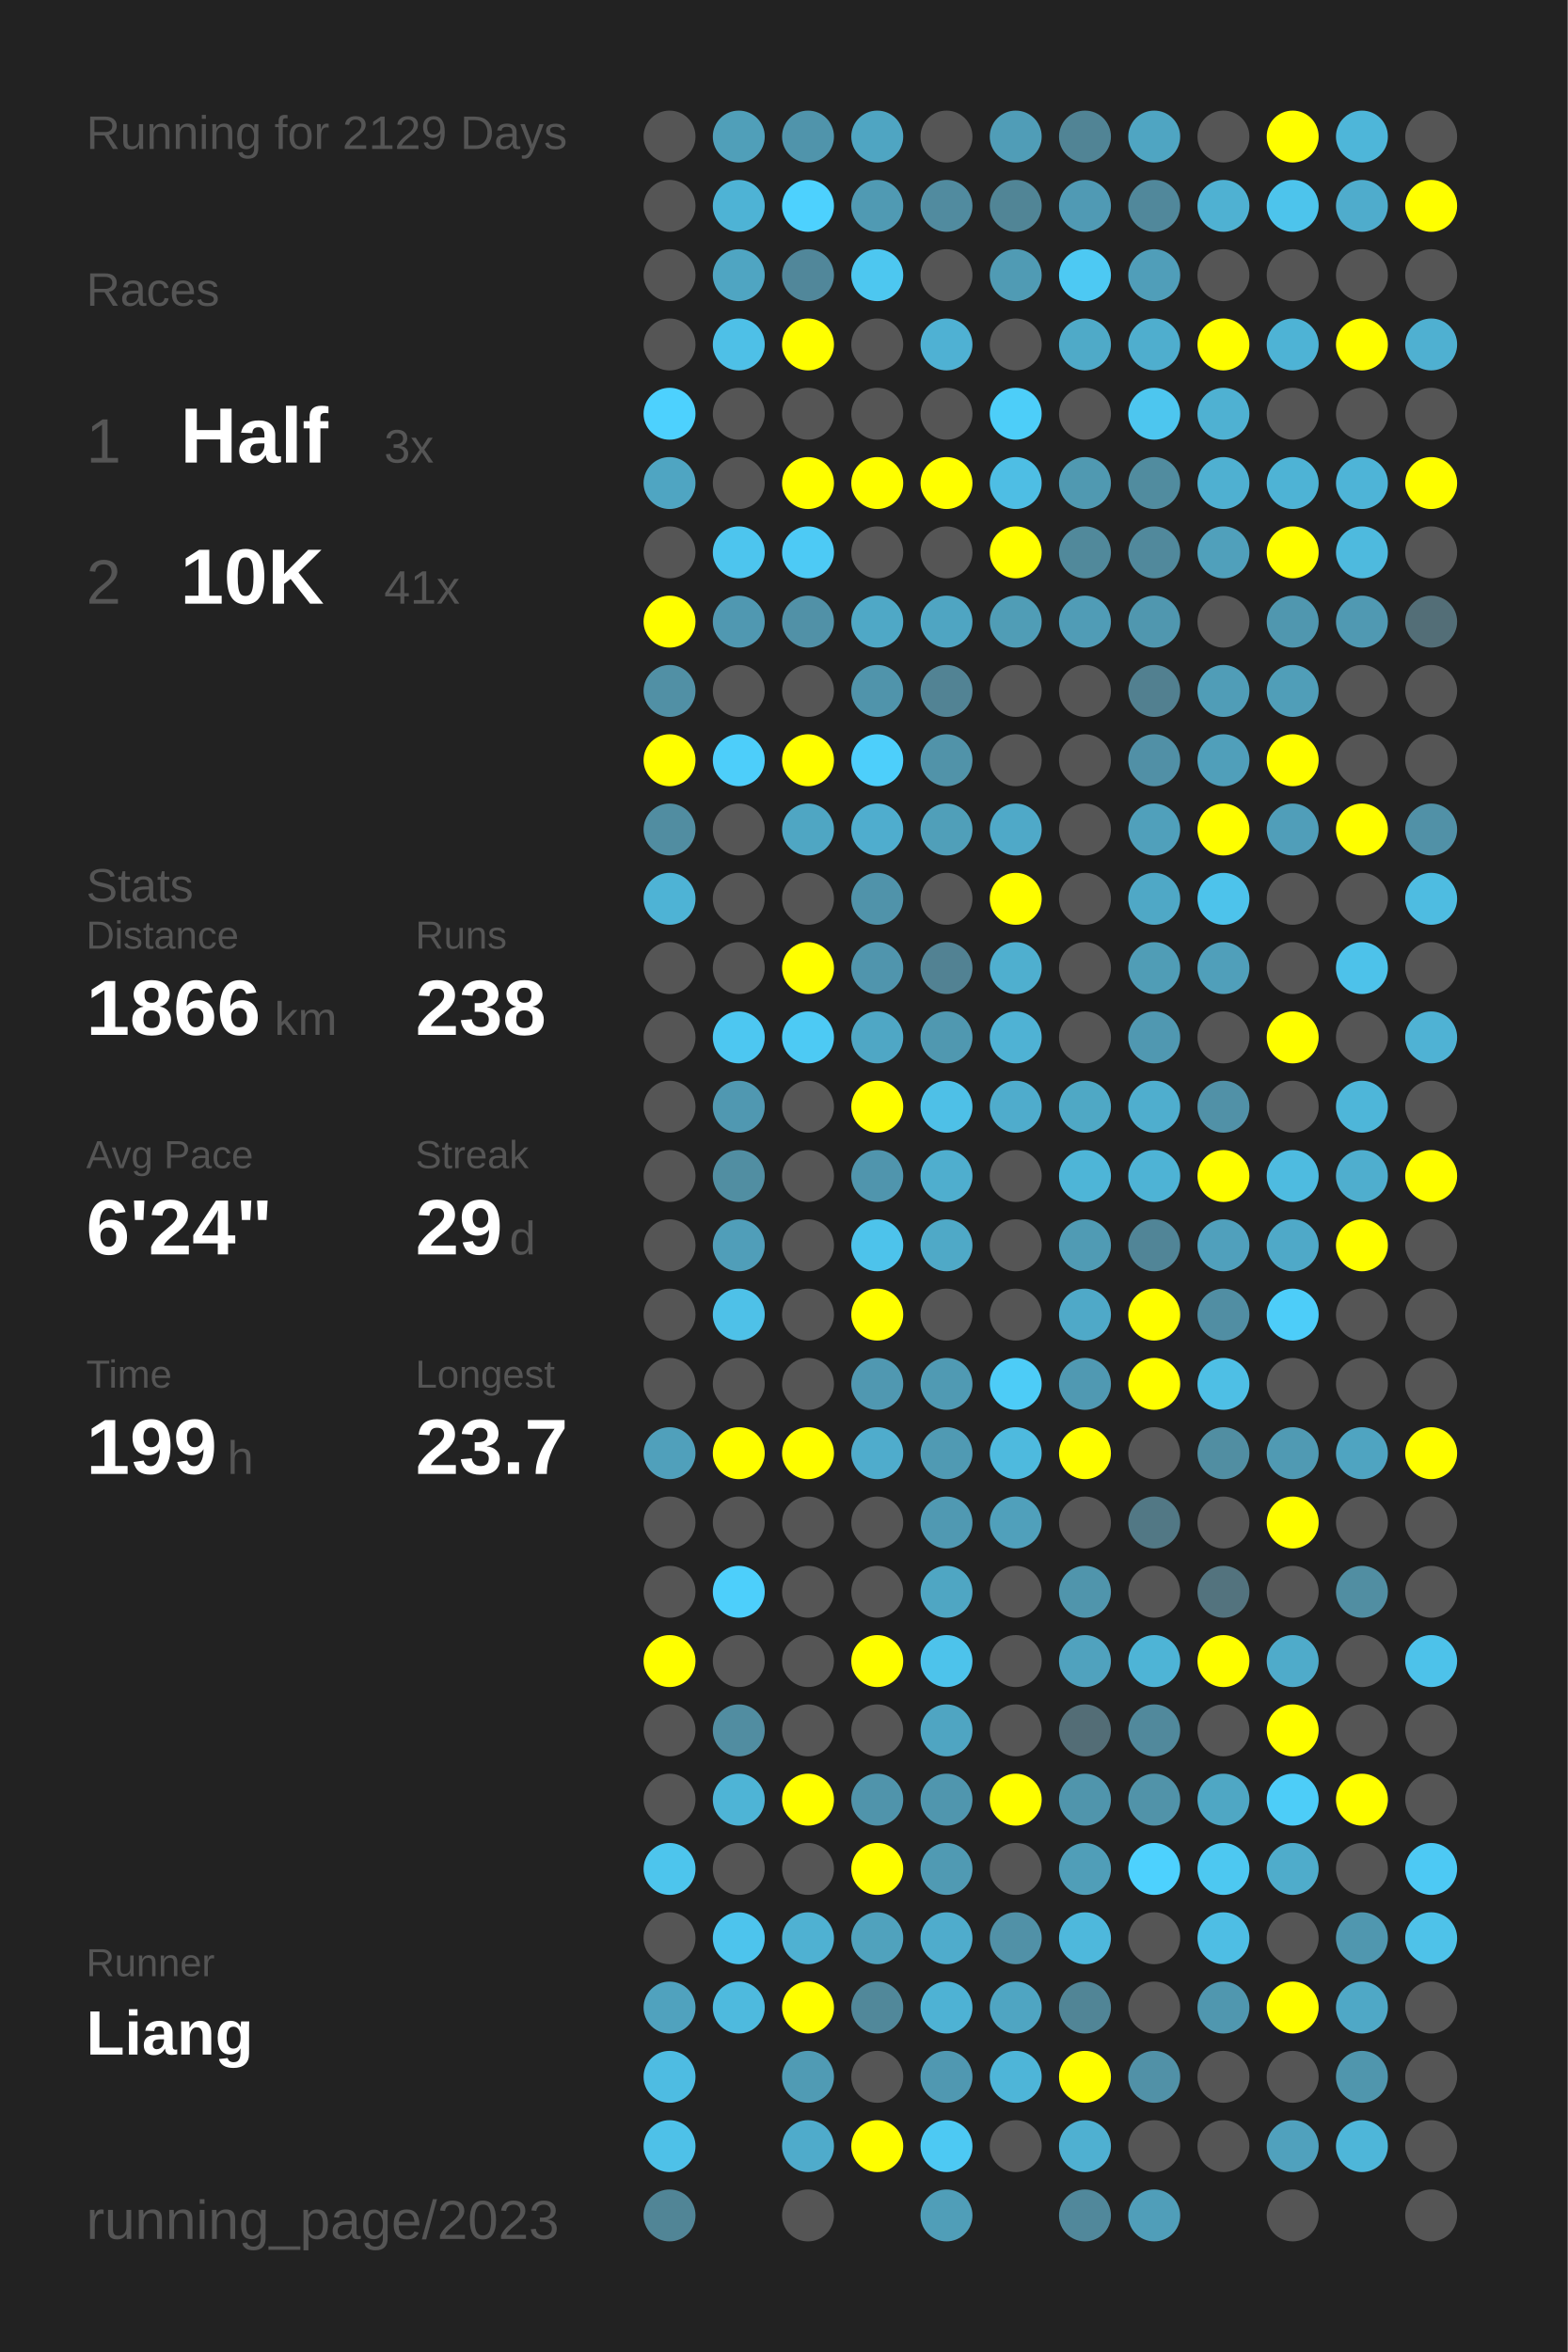
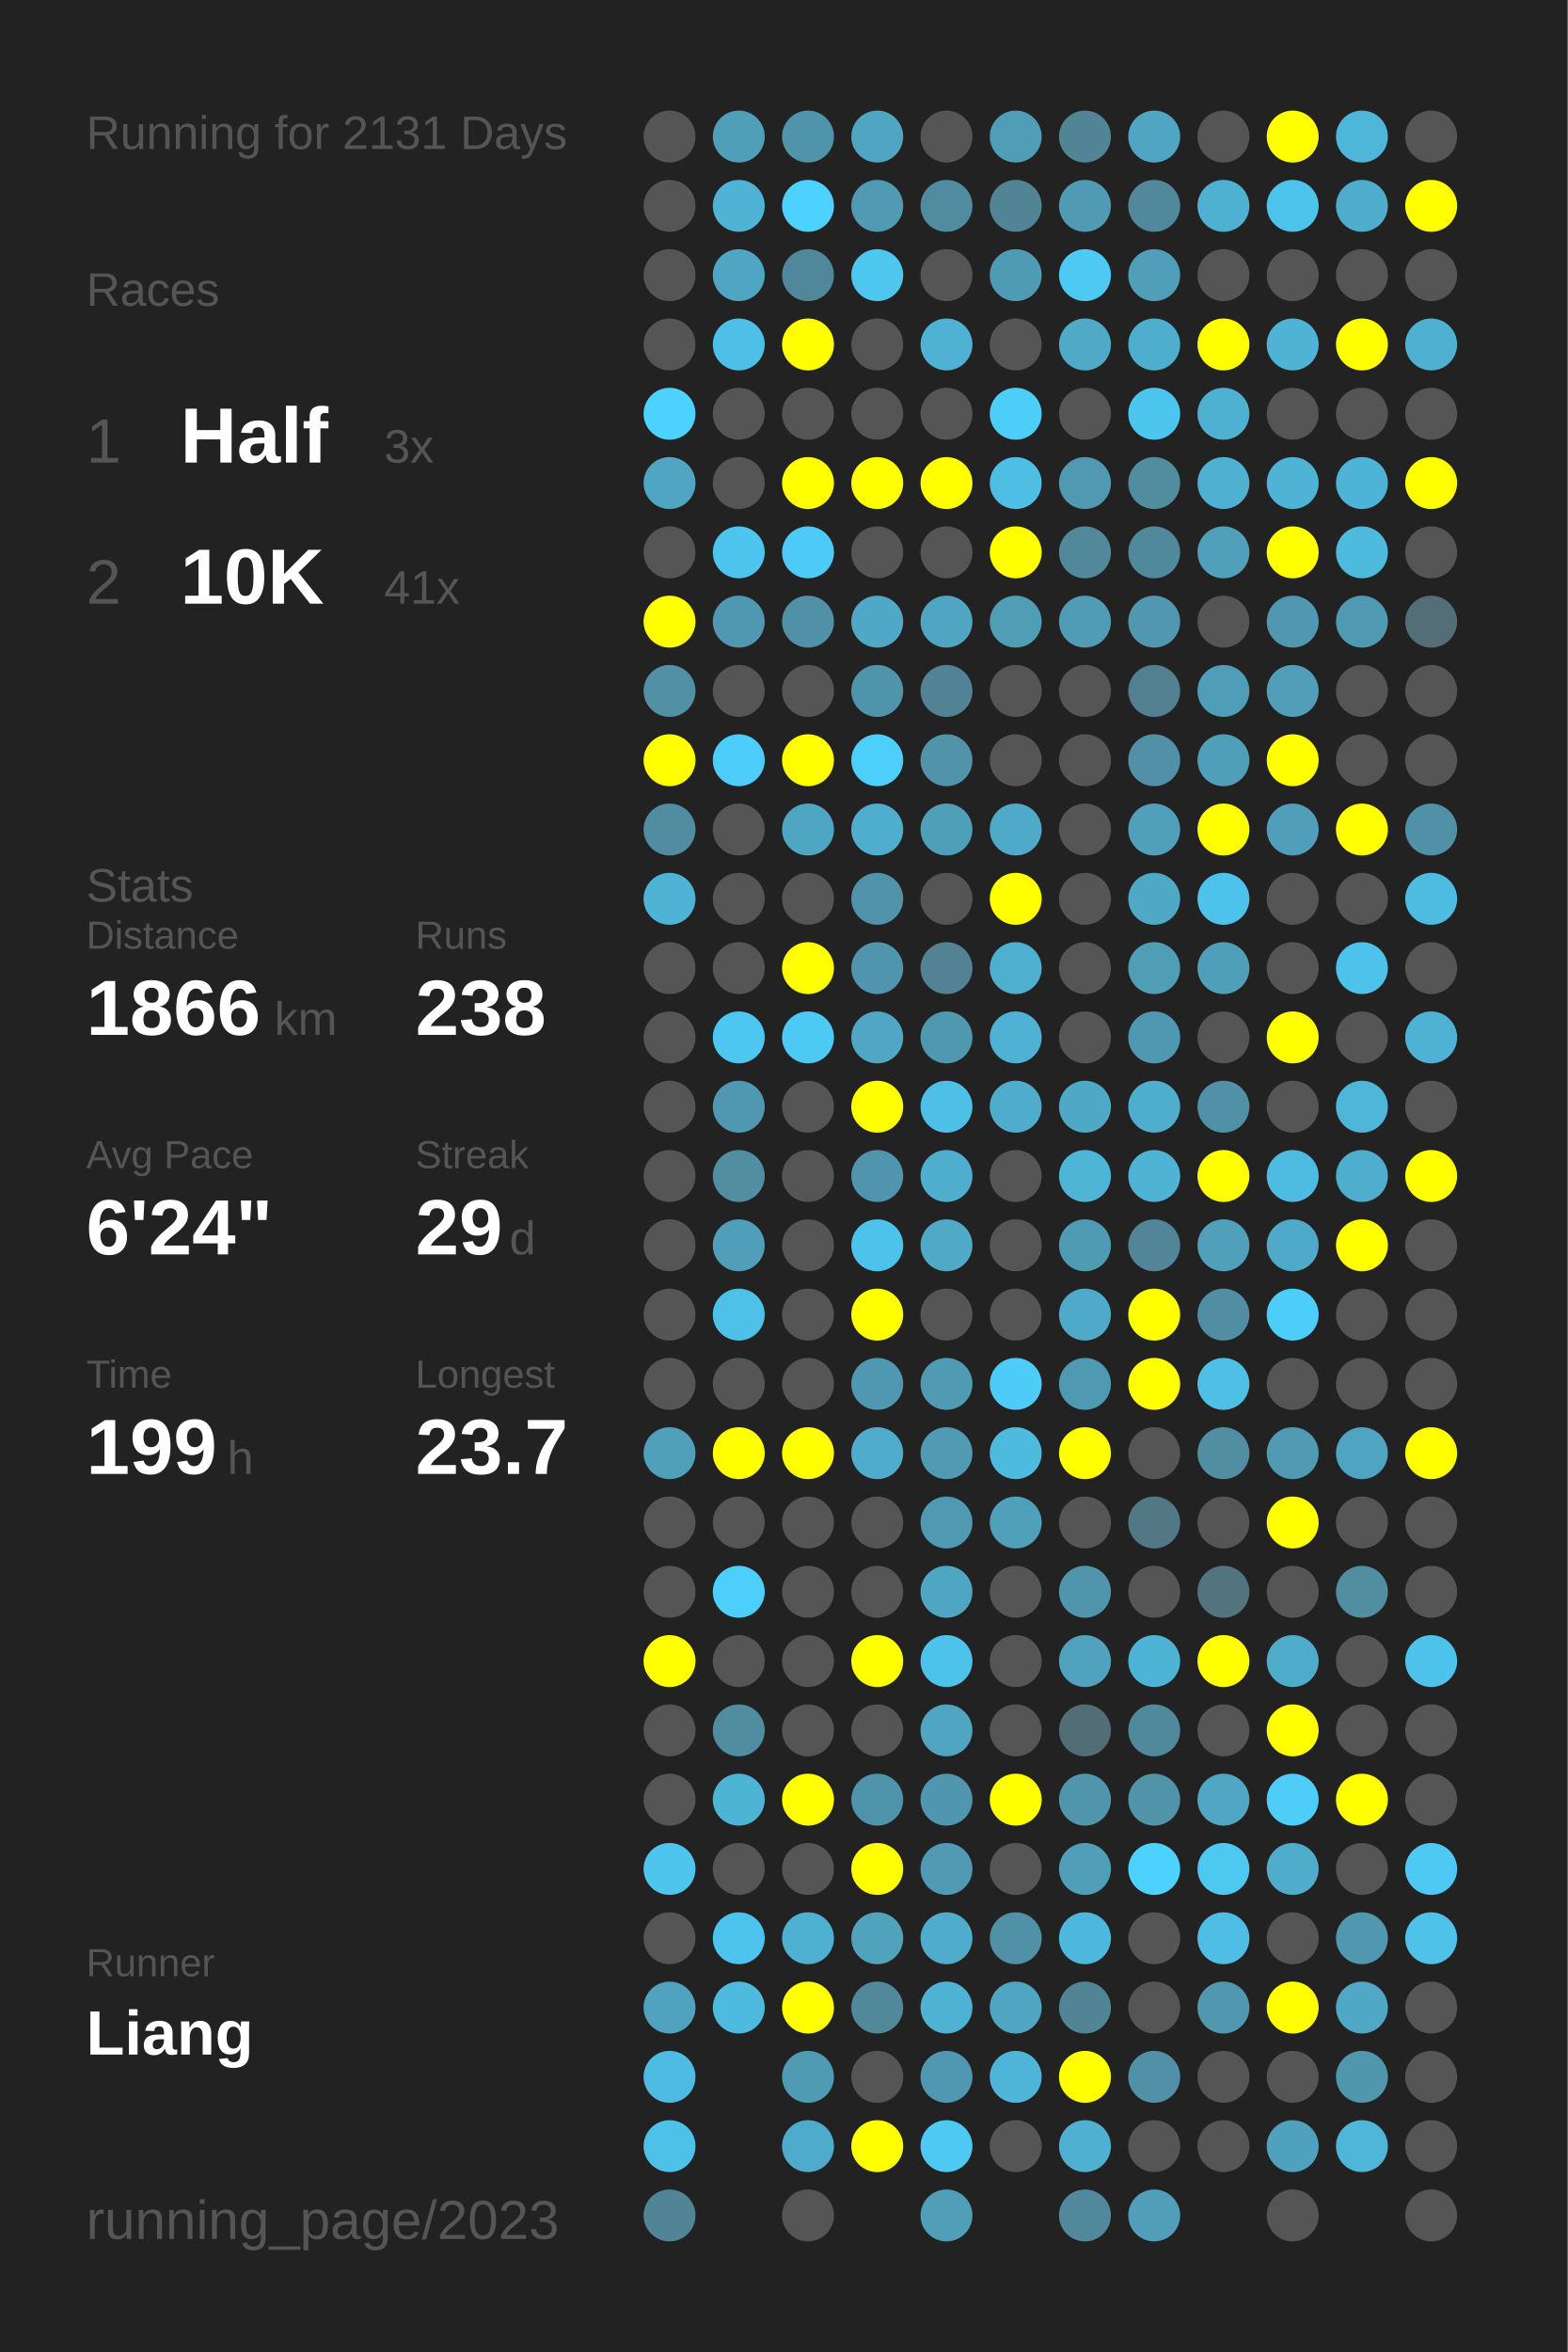
<svg xmlns="http://www.w3.org/2000/svg" baseProfile="full" height="300mm" version="1.1" viewBox="0,0,200,300" width="200mm">
  <defs />
  <rect fill="#222222" height="300" width="200" x="0" y="0" />
-   <text fill="#555555" style="font-size:6px; font-family:Arial;" x="11" y="19">Running for 2129 Days</text>
+   <text fill="#555555" style="font-size:6px; font-family:Arial;" x="11" y="19">Running for 2131 Days</text>
  <text fill="#555555" style="font-size:6px; font-family:Arial;" x="11" y="39">Races</text>
  <text fill="#555555" style="font-size:8px; font-family:Arial;" x="11" y="59">1</text>
  <text fill="#FFFFFF" style="font-size:10px; font-family:Arial; font-weight:bold;" x="23" y="59">Half</text>
  <text fill="#555555" style="font-size:6px; font-family:Arial;" x="49" y="59">3x</text>
  <text fill="#555555" style="font-size:8px; font-family:Arial;" x="11" y="77">2</text>
  <text fill="#FFFFFF" style="font-size:10px; font-family:Arial; font-weight:bold;" x="23" y="77">10K</text>
  <text fill="#555555" style="font-size:6px; font-family:Arial;" x="49" y="77">41x</text>
  <text fill="#555555" style="font-size:6px; font-family:Arial;" x="11" y="115">Stats</text>
  <text fill="#555555" style="font-size:5px; font-family:Arial;" x="11" y="121">Distance</text>
  <text fill="#FFFFFF" style="font-size:10px; font-family:Arial; font-weight:bold;" x="11" y="132">1866</text>
  <text fill="#555555" style="font-size:6px; font-family:Arial;" x="35" y="132">km</text>
  <text fill="#555555" style="font-size:5px; font-family:Arial;" x="53" y="121">Runs</text>
  <text fill="#FFFFFF" style="font-size:10px; font-family:Arial; font-weight:bold;" x="53" y="132">238</text>
  <text fill="#555555" style="font-size:5px; font-family:Arial;" x="11" y="149">Avg Pace</text>
  <text fill="#FFFFFF" style="font-size:10px; font-family:Arial; font-weight:bold;" x="11" y="160">6'24"</text>
  <text fill="#555555" style="font-size:5px; font-family:Arial;" x="53" y="149">Streak</text>
  <text fill="#FFFFFF" style="font-size:10px; font-family:Arial; font-weight:bold;" x="53" y="160">29</text>
  <text fill="#555555" style="font-size:6px; font-family:Arial;" x="65" y="160">d</text>
  <text fill="#555555" style="font-size:5px; font-family:Arial;" x="11" y="177">Time</text>
  <text fill="#FFFFFF" style="font-size:10px; font-family:Arial; font-weight:bold;" x="11" y="188">199</text>
  <text fill="#555555" style="font-size:6px; font-family:Arial;" x="29" y="188">h</text>
  <text fill="#555555" style="font-size:5px; font-family:Arial;" x="53" y="177">Longest</text>
  <text fill="#FFFFFF" style="font-size:10px; font-family:Arial; font-weight:bold;" x="53" y="188">23.7</text>
  <text fill="#555555" style="font-size:5px; font-family:Arial;" x="11" y="252.065">Runner</text>
  <text fill="#FFFFFF" style="font-size:8px; font-family:Arial; font-weight:bold;" x="11" y="262.065">Liang</text>
  <text fill="#555555" style="font-size:7px; font-family:Arial;" x="11" y="285.581">running_page/2023</text>
  <circle cx="85.417" cy="17.419" fill="#555555" r="3.312" />
  <circle cx="85.417" cy="26.258" fill="#555555" r="3.312" />
  <circle cx="85.417" cy="35.097" fill="#555555" r="3.312" />
  <circle cx="85.417" cy="43.935" fill="#555555" r="3.312" />
  <circle cx="85.417" cy="52.774" fill="#4dd1fe" r="3.312" />
  <circle cx="85.417" cy="61.613" fill="#4fa5c2" r="3.312" />
  <circle cx="85.417" cy="70.452" fill="#555555" r="3.312" />
  <circle cx="85.417" cy="79.29" fill="#FFFF00" r="3.312" />
  <circle cx="85.417" cy="88.129" fill="#5190a5" r="3.312" />
  <circle cx="85.417" cy="96.968" fill="#FFFF00" r="3.312" />
  <circle cx="85.417" cy="105.806" fill="#518da1" r="3.312" />
  <circle cx="85.417" cy="114.645" fill="#4eb3d5" r="3.312" />
  <circle cx="85.417" cy="123.484" fill="#555555" r="3.312" />
  <circle cx="85.417" cy="132.323" fill="#555555" r="3.312" />
  <circle cx="85.417" cy="141.161" fill="#555555" r="3.312" />
  <circle cx="85.417" cy="150" fill="#555555" r="3.312" />
  <circle cx="85.417" cy="158.839" fill="#555555" r="3.312" />
  <circle cx="85.417" cy="167.677" fill="#555555" r="3.312" />
  <circle cx="85.417" cy="176.516" fill="#555555" r="3.312" />
  <circle cx="85.417" cy="185.355" fill="#50a0bb" r="3.312" />
  <circle cx="85.417" cy="194.194" fill="#555555" r="3.312" />
  <circle cx="85.417" cy="203.032" fill="#555555" r="3.312" />
  <circle cx="85.417" cy="211.871" fill="#FFFF00" r="3.312" />
  <circle cx="85.417" cy="220.71" fill="#555555" r="3.312" />
  <circle cx="85.417" cy="229.548" fill="#555555" r="3.312" />
  <circle cx="85.417" cy="238.387" fill="#4dc5ed" r="3.312" />
  <circle cx="85.417" cy="247.226" fill="#555555" r="3.312" />
  <circle cx="85.417" cy="256.065" fill="#50a2be" r="3.312" />
  <circle cx="85.417" cy="264.903" fill="#4ebce2" r="3.312" />
  <circle cx="85.417" cy="273.742" fill="#4ec1e8" r="3.312" />
  <circle cx="85.417" cy="282.581" fill="#518596" r="3.312" />
  <circle cx="94.25" cy="17.419" fill="#509fb9" r="3.312" />
  <circle cx="94.25" cy="26.258" fill="#4eb3d5" r="3.312" />
  <circle cx="94.25" cy="35.097" fill="#4fa5c2" r="3.312" />
  <circle cx="94.25" cy="43.935" fill="#4ec0e7" r="3.312" />
  <circle cx="94.25" cy="52.774" fill="#555555" r="3.312" />
  <circle cx="94.25" cy="61.613" fill="#555555" r="3.312" />
  <circle cx="94.25" cy="70.452" fill="#4dc5ee" r="3.312" />
  <circle cx="94.25" cy="79.29" fill="#5098b1" r="3.312" />
  <circle cx="94.25" cy="88.129" fill="#555555" r="3.312" />
  <circle cx="94.25" cy="96.968" fill="#4dcefa" r="3.312" />
  <circle cx="94.25" cy="105.806" fill="#555555" r="3.312" />
  <circle cx="94.25" cy="114.645" fill="#555555" r="3.312" />
  <circle cx="94.25" cy="123.484" fill="#555555" r="3.312" />
  <circle cx="94.25" cy="132.323" fill="#4dc7f1" r="3.312" />
  <circle cx="94.25" cy="141.161" fill="#5098b1" r="3.312" />
  <circle cx="94.25" cy="150" fill="#518ea2" r="3.312" />
  <circle cx="94.25" cy="158.839" fill="#509eb9" r="3.312" />
  <circle cx="94.25" cy="167.677" fill="#4ec1e8" r="3.312" />
  <circle cx="94.25" cy="176.516" fill="#555555" r="3.312" />
  <circle cx="94.25" cy="185.355" fill="#FFFF00" r="3.312" />
  <circle cx="94.25" cy="194.194" fill="#555555" r="3.312" />
  <circle cx="94.25" cy="203.032" fill="#4dcffb" r="3.312" />
  <circle cx="94.25" cy="211.871" fill="#555555" r="3.312" />
  <circle cx="94.25" cy="220.71" fill="#518da1" r="3.312" />
  <circle cx="94.25" cy="229.548" fill="#4eb4d6" r="3.312" />
  <circle cx="94.25" cy="238.387" fill="#555555" r="3.312" />
  <circle cx="94.25" cy="247.226" fill="#4dc4ed" r="3.312" />
  <circle cx="94.25" cy="256.065" fill="#4ebade" r="3.312" />
  <circle cx="103.083" cy="17.419" fill="#5094ab" r="3.312" />
  <circle cx="103.083" cy="26.258" fill="#4dd1fe" r="3.312" />
  <circle cx="103.083" cy="35.097" fill="#51879a" r="3.312" />
  <circle cx="103.083" cy="43.935" fill="#FFFF00" r="3.312" />
  <circle cx="103.083" cy="52.774" fill="#555555" r="3.312" />
  <circle cx="103.083" cy="61.613" fill="#FFFF00" r="3.312" />
  <circle cx="103.083" cy="70.452" fill="#4dcaf5" r="3.312" />
  <circle cx="103.083" cy="79.29" fill="#5191a7" r="3.312" />
  <circle cx="103.083" cy="88.129" fill="#555555" r="3.312" />
  <circle cx="103.083" cy="96.968" fill="#FFFF00" r="3.312" />
  <circle cx="103.083" cy="105.806" fill="#4fa6c3" r="3.312" />
  <circle cx="103.083" cy="114.645" fill="#555555" r="3.312" />
  <circle cx="103.083" cy="123.484" fill="#FFFF00" r="3.312" />
  <circle cx="103.083" cy="132.323" fill="#4dcaf4" r="3.312" />
  <circle cx="103.083" cy="141.161" fill="#555555" r="3.312" />
  <circle cx="103.083" cy="150" fill="#555555" r="3.312" />
  <circle cx="103.083" cy="158.839" fill="#555555" r="3.312" />
  <circle cx="103.083" cy="167.677" fill="#555555" r="3.312" />
  <circle cx="103.083" cy="176.516" fill="#555555" r="3.312" />
  <circle cx="103.083" cy="185.355" fill="#FFFF00" r="3.312" />
  <circle cx="103.083" cy="194.194" fill="#555555" r="3.312" />
  <circle cx="103.083" cy="203.032" fill="#555555" r="3.312" />
  <circle cx="103.083" cy="211.871" fill="#555555" r="3.312" />
  <circle cx="103.083" cy="220.71" fill="#555555" r="3.312" />
  <circle cx="103.083" cy="229.548" fill="#FFFF00" r="3.312" />
  <circle cx="103.083" cy="238.387" fill="#555555" r="3.312" />
  <circle cx="103.083" cy="247.226" fill="#4fb1d2" r="3.312" />
  <circle cx="103.083" cy="256.065" fill="#FFFF00" r="3.312" />
  <circle cx="103.083" cy="264.903" fill="#509bb4" r="3.312" />
  <circle cx="103.083" cy="273.742" fill="#4fabcb" r="3.312" />
  <circle cx="103.083" cy="282.581" fill="#555555" r="3.312" />
  <circle cx="111.917" cy="17.419" fill="#4fa5c2" r="3.312" />
  <circle cx="111.917" cy="26.258" fill="#509ab3" r="3.312" />
  <circle cx="111.917" cy="35.097" fill="#4dc7f0" r="3.312" />
  <circle cx="111.917" cy="43.935" fill="#555555" r="3.312" />
  <circle cx="111.917" cy="52.774" fill="#555555" r="3.312" />
  <circle cx="111.917" cy="61.613" fill="#FFFF00" r="3.312" />
  <circle cx="111.917" cy="70.452" fill="#555555" r="3.312" />
  <circle cx="111.917" cy="79.29" fill="#4fa8c6" r="3.312" />
  <circle cx="111.917" cy="88.129" fill="#5094ab" r="3.312" />
  <circle cx="111.917" cy="96.968" fill="#4dcffb" r="3.312" />
  <circle cx="111.917" cy="105.806" fill="#4fadce" r="3.312" />
  <circle cx="111.917" cy="114.645" fill="#5093aa" r="3.312" />
  <circle cx="111.917" cy="123.484" fill="#5095ad" r="3.312" />
  <circle cx="111.917" cy="132.323" fill="#4fa7c5" r="3.312" />
  <circle cx="111.917" cy="141.161" fill="#FFFF00" r="3.312" />
  <circle cx="111.917" cy="150" fill="#5095ad" r="3.312" />
  <circle cx="111.917" cy="158.839" fill="#4dc3eb" r="3.312" />
  <circle cx="111.917" cy="167.677" fill="#FFFF00" r="3.312" />
  <circle cx="111.917" cy="176.516" fill="#5098b1" r="3.312" />
  <circle cx="111.917" cy="185.355" fill="#4faccc" r="3.312" />
  <circle cx="111.917" cy="194.194" fill="#555555" r="3.312" />
  <circle cx="111.917" cy="203.032" fill="#555555" r="3.312" />
  <circle cx="111.917" cy="211.871" fill="#FFFF00" r="3.312" />
  <circle cx="111.917" cy="220.71" fill="#555555" r="3.312" />
  <circle cx="111.917" cy="229.548" fill="#5094ab" r="3.312" />
  <circle cx="111.917" cy="238.387" fill="#FFFF00" r="3.312" />
  <circle cx="111.917" cy="247.226" fill="#50a2bd" r="3.312" />
  <circle cx="111.917" cy="256.065" fill="#51889a" r="3.312" />
  <circle cx="111.917" cy="264.903" fill="#555555" r="3.312" />
  <circle cx="111.917" cy="273.742" fill="#FFFF00" r="3.312" />
  <circle cx="120.75" cy="17.419" fill="#555555" r="3.312" />
  <circle cx="120.75" cy="26.258" fill="#518b9f" r="3.312" />
  <circle cx="120.75" cy="35.097" fill="#555555" r="3.312" />
  <circle cx="120.75" cy="43.935" fill="#4fb1d3" r="3.312" />
  <circle cx="120.75" cy="52.774" fill="#555555" r="3.312" />
  <circle cx="120.75" cy="61.613" fill="#FFFF00" r="3.312" />
  <circle cx="120.75" cy="70.452" fill="#555555" r="3.312" />
  <circle cx="120.75" cy="79.29" fill="#4fa5c2" r="3.312" />
  <circle cx="120.75" cy="88.129" fill="#528394" r="3.312" />
  <circle cx="120.75" cy="96.968" fill="#5193a9" r="3.312" />
  <circle cx="120.75" cy="105.806" fill="#509fb9" r="3.312" />
  <circle cx="120.75" cy="114.645" fill="#555555" r="3.312" />
  <circle cx="120.75" cy="123.484" fill="#528293" r="3.312" />
  <circle cx="120.75" cy="132.323" fill="#5098b0" r="3.312" />
  <circle cx="120.75" cy="141.161" fill="#4ec0e7" r="3.312" />
  <circle cx="120.75" cy="150" fill="#4faece" r="3.312" />
  <circle cx="120.75" cy="158.839" fill="#4fa9c7" r="3.312" />
  <circle cx="120.75" cy="167.677" fill="#555555" r="3.312" />
  <circle cx="120.75" cy="176.516" fill="#509ab3" r="3.312" />
  <circle cx="120.75" cy="185.355" fill="#509ab3" r="3.312" />
  <circle cx="120.75" cy="194.194" fill="#5099b2" r="3.312" />
  <circle cx="120.75" cy="203.032" fill="#4fa6c3" r="3.312" />
  <circle cx="120.75" cy="211.871" fill="#4dc3eb" r="3.312" />
  <circle cx="120.75" cy="220.71" fill="#4fa5c2" r="3.312" />
  <circle cx="120.75" cy="229.548" fill="#5096ae" r="3.312" />
  <circle cx="120.75" cy="238.387" fill="#509ab3" r="3.312" />
  <circle cx="120.75" cy="247.226" fill="#4faccc" r="3.312" />
  <circle cx="120.75" cy="256.065" fill="#4eb2d4" r="3.312" />
  <circle cx="120.75" cy="264.903" fill="#5098b1" r="3.312" />
  <circle cx="120.75" cy="273.742" fill="#4dc9f3" r="3.312" />
  <circle cx="120.75" cy="282.581" fill="#509eb8" r="3.312" />
  <circle cx="129.583" cy="17.419" fill="#509db7" r="3.312" />
  <circle cx="129.583" cy="26.258" fill="#518596" r="3.312" />
  <circle cx="129.583" cy="35.097" fill="#509bb4" r="3.312" />
  <circle cx="129.583" cy="43.935" fill="#555555" r="3.312" />
  <circle cx="129.583" cy="52.774" fill="#4dcef9" r="3.312" />
  <circle cx="129.583" cy="61.613" fill="#4ebee4" r="3.312" />
  <circle cx="129.583" cy="70.452" fill="#FFFF00" r="3.312" />
  <circle cx="129.583" cy="79.29" fill="#509db6" r="3.312" />
  <circle cx="129.583" cy="88.129" fill="#555555" r="3.312" />
  <circle cx="129.583" cy="96.968" fill="#555555" r="3.312" />
  <circle cx="129.583" cy="105.806" fill="#4fa9c8" r="3.312" />
  <circle cx="129.583" cy="114.645" fill="#FFFF00" r="3.312" />
  <circle cx="129.583" cy="123.484" fill="#4fafcf" r="3.312" />
  <circle cx="129.583" cy="132.323" fill="#4fb2d4" r="3.312" />
  <circle cx="129.583" cy="141.161" fill="#4faccc" r="3.312" />
  <circle cx="129.583" cy="150" fill="#555555" r="3.312" />
  <circle cx="129.583" cy="158.839" fill="#555555" r="3.312" />
  <circle cx="129.583" cy="167.677" fill="#555555" r="3.312" />
  <circle cx="129.583" cy="176.516" fill="#4dccf7" r="3.312" />
  <circle cx="129.583" cy="185.355" fill="#4ebade" r="3.312" />
  <circle cx="129.583" cy="194.194" fill="#50a0bb" r="3.312" />
  <circle cx="129.583" cy="203.032" fill="#555555" r="3.312" />
  <circle cx="129.583" cy="211.871" fill="#555555" r="3.312" />
  <circle cx="129.583" cy="220.71" fill="#555555" r="3.312" />
  <circle cx="129.583" cy="229.548" fill="#FFFF00" r="3.312" />
  <circle cx="129.583" cy="238.387" fill="#555555" r="3.312" />
  <circle cx="129.583" cy="247.226" fill="#5191a7" r="3.312" />
  <circle cx="129.583" cy="256.065" fill="#4fa5c2" r="3.312" />
  <circle cx="129.583" cy="264.903" fill="#4eb5d8" r="3.312" />
  <circle cx="129.583" cy="273.742" fill="#555555" r="3.312" />
  <circle cx="138.417" cy="17.419" fill="#518495" r="3.312" />
  <circle cx="138.417" cy="26.258" fill="#509ab4" r="3.312" />
  <circle cx="138.417" cy="35.097" fill="#4dc9f3" r="3.312" />
  <circle cx="138.417" cy="43.935" fill="#4faac8" r="3.312" />
  <circle cx="138.417" cy="52.774" fill="#555555" r="3.312" />
  <circle cx="138.417" cy="61.613" fill="#5099b1" r="3.312" />
  <circle cx="138.417" cy="70.452" fill="#51899b" r="3.312" />
  <circle cx="138.417" cy="79.29" fill="#509cb6" r="3.312" />
  <circle cx="138.417" cy="88.129" fill="#555555" r="3.312" />
  <circle cx="138.417" cy="96.968" fill="#555555" r="3.312" />
  <circle cx="138.417" cy="105.806" fill="#555555" r="3.312" />
  <circle cx="138.417" cy="114.645" fill="#555555" r="3.312" />
  <circle cx="138.417" cy="123.484" fill="#555555" r="3.312" />
  <circle cx="138.417" cy="132.323" fill="#555555" r="3.312" />
  <circle cx="138.417" cy="141.161" fill="#4fa8c5" r="3.312" />
  <circle cx="138.417" cy="150" fill="#4eb5d7" r="3.312" />
  <circle cx="138.417" cy="158.839" fill="#509bb4" r="3.312" />
  <circle cx="138.417" cy="167.677" fill="#4fa9c8" r="3.312" />
  <circle cx="138.417" cy="176.516" fill="#5099b2" r="3.312" />
  <circle cx="138.417" cy="185.355" fill="#FFFF00" r="3.312" />
  <circle cx="138.417" cy="194.194" fill="#555555" r="3.312" />
  <circle cx="138.417" cy="203.032" fill="#5095ac" r="3.312" />
  <circle cx="138.417" cy="211.871" fill="#50a2be" r="3.312" />
  <circle cx="138.417" cy="220.71" fill="#536d76" r="3.312" />
  <circle cx="138.417" cy="229.548" fill="#5095ac" r="3.312" />
  <circle cx="138.417" cy="238.387" fill="#509eb8" r="3.312" />
  <circle cx="138.417" cy="247.226" fill="#4eb8dc" r="3.312" />
  <circle cx="138.417" cy="256.065" fill="#518596" r="3.312" />
  <circle cx="138.417" cy="264.903" fill="#FFFF00" r="3.312" />
  <circle cx="138.417" cy="273.742" fill="#4fb0d1" r="3.312" />
  <circle cx="138.417" cy="282.581" fill="#51889b" r="3.312" />
  <circle cx="147.25" cy="17.419" fill="#4fa5c2" r="3.312" />
  <circle cx="147.25" cy="26.258" fill="#51889b" r="3.312" />
  <circle cx="147.25" cy="35.097" fill="#509eb9" r="3.312" />
  <circle cx="147.25" cy="43.935" fill="#4faece" r="3.312" />
  <circle cx="147.25" cy="52.774" fill="#4dc6ef" r="3.312" />
  <circle cx="147.25" cy="61.613" fill="#518c9f" r="3.312" />
  <circle cx="147.25" cy="70.452" fill="#51899c" r="3.312" />
  <circle cx="147.25" cy="79.29" fill="#5097af" r="3.312" />
  <circle cx="147.25" cy="88.129" fill="#528090" r="3.312" />
  <circle cx="147.25" cy="96.968" fill="#5190a6" r="3.312" />
  <circle cx="147.25" cy="105.806" fill="#50a0bb" r="3.312" />
  <circle cx="147.25" cy="114.645" fill="#4fa8c6" r="3.312" />
  <circle cx="147.25" cy="123.484" fill="#509db6" r="3.312" />
  <circle cx="147.25" cy="132.323" fill="#5098b1" r="3.312" />
  <circle cx="147.25" cy="141.161" fill="#4faece" r="3.312" />
  <circle cx="147.25" cy="150" fill="#4eb3d5" r="3.312" />
  <circle cx="147.25" cy="158.839" fill="#518597" r="3.312" />
  <circle cx="147.25" cy="167.677" fill="#FFFF00" r="3.312" />
  <circle cx="147.25" cy="176.516" fill="#FFFF00" r="3.312" />
  <circle cx="147.25" cy="185.355" fill="#555555" r="3.312" />
  <circle cx="147.25" cy="194.194" fill="#527885" r="3.312" />
  <circle cx="147.25" cy="203.032" fill="#555555" r="3.312" />
  <circle cx="147.25" cy="211.871" fill="#4eb4d6" r="3.312" />
  <circle cx="147.25" cy="220.71" fill="#51899c" r="3.312" />
  <circle cx="147.25" cy="229.548" fill="#5193a9" r="3.312" />
  <circle cx="147.25" cy="238.387" fill="#4dd1fe" r="3.312" />
  <circle cx="147.25" cy="247.226" fill="#555555" r="3.312" />
  <circle cx="147.25" cy="256.065" fill="#555555" r="3.312" />
  <circle cx="147.25" cy="264.903" fill="#5191a7" r="3.312" />
  <circle cx="147.25" cy="273.742" fill="#555555" r="3.312" />
  <circle cx="147.25" cy="282.581" fill="#509eb9" r="3.312" />
  <circle cx="156.083" cy="17.419" fill="#555555" r="3.312" />
  <circle cx="156.083" cy="26.258" fill="#4fb1d2" r="3.312" />
  <circle cx="156.083" cy="35.097" fill="#555555" r="3.312" />
  <circle cx="156.083" cy="43.935" fill="#FFFF00" r="3.312" />
  <circle cx="156.083" cy="52.774" fill="#4fb1d2" r="3.312" />
  <circle cx="156.083" cy="61.613" fill="#4fb0d1" r="3.312" />
  <circle cx="156.083" cy="70.452" fill="#50a0bb" r="3.312" />
  <circle cx="156.083" cy="79.29" fill="#555555" r="3.312" />
  <circle cx="156.083" cy="88.129" fill="#509db7" r="3.312" />
  <circle cx="156.083" cy="96.968" fill="#509fba" r="3.312" />
  <circle cx="156.083" cy="105.806" fill="#FFFF00" r="3.312" />
  <circle cx="156.083" cy="114.645" fill="#4dc3eb" r="3.312" />
  <circle cx="156.083" cy="123.484" fill="#509fba" r="3.312" />
  <circle cx="156.083" cy="132.323" fill="#555555" r="3.312" />
  <circle cx="156.083" cy="141.161" fill="#5191a7" r="3.312" />
  <circle cx="156.083" cy="150" fill="#FFFF00" r="3.312" />
  <circle cx="156.083" cy="158.839" fill="#50a0bc" r="3.312" />
  <circle cx="156.083" cy="167.677" fill="#518ea3" r="3.312" />
  <circle cx="156.083" cy="176.516" fill="#4ebfe5" r="3.312" />
  <circle cx="156.083" cy="185.355" fill="#518ea2" r="3.312" />
  <circle cx="156.083" cy="194.194" fill="#555555" r="3.312" />
  <circle cx="156.083" cy="203.032" fill="#53737e" r="3.312" />
  <circle cx="156.083" cy="211.871" fill="#FFFF00" r="3.312" />
  <circle cx="156.083" cy="220.71" fill="#555555" r="3.312" />
  <circle cx="156.083" cy="229.548" fill="#4fa7c4" r="3.312" />
  <circle cx="156.083" cy="238.387" fill="#4dc8f1" r="3.312" />
  <circle cx="156.083" cy="247.226" fill="#4ebee4" r="3.312" />
  <circle cx="156.083" cy="256.065" fill="#5097af" r="3.312" />
  <circle cx="156.083" cy="264.903" fill="#555555" r="3.312" />
  <circle cx="156.083" cy="273.742" fill="#555555" r="3.312" />
  <circle cx="164.917" cy="17.419" fill="#FFFF00" r="3.312" />
  <circle cx="164.917" cy="26.258" fill="#4dc4ec" r="3.312" />
  <circle cx="164.917" cy="35.097" fill="#555555" r="3.312" />
  <circle cx="164.917" cy="43.935" fill="#4eb3d5" r="3.312" />
  <circle cx="164.917" cy="52.774" fill="#555555" r="3.312" />
  <circle cx="164.917" cy="61.613" fill="#4eb3d5" r="3.312" />
  <circle cx="164.917" cy="70.452" fill="#FFFF00" r="3.312" />
  <circle cx="164.917" cy="79.29" fill="#5097af" r="3.312" />
  <circle cx="164.917" cy="88.129" fill="#509eb8" r="3.312" />
  <circle cx="164.917" cy="96.968" fill="#FFFF00" r="3.312" />
  <circle cx="164.917" cy="105.806" fill="#509eb9" r="3.312" />
  <circle cx="164.917" cy="114.645" fill="#555555" r="3.312" />
  <circle cx="164.917" cy="123.484" fill="#555555" r="3.312" />
  <circle cx="164.917" cy="132.323" fill="#FFFF00" r="3.312" />
  <circle cx="164.917" cy="141.161" fill="#555555" r="3.312" />
  <circle cx="164.917" cy="150" fill="#4ebbe0" r="3.312" />
  <circle cx="164.917" cy="158.839" fill="#4fa9c8" r="3.312" />
  <circle cx="164.917" cy="167.677" fill="#4dcdf9" r="3.312" />
  <circle cx="164.917" cy="176.516" fill="#555555" r="3.312" />
  <circle cx="164.917" cy="185.355" fill="#509ab3" r="3.312" />
  <circle cx="164.917" cy="194.194" fill="#FFFF00" r="3.312" />
  <circle cx="164.917" cy="203.032" fill="#555555" r="3.312" />
  <circle cx="164.917" cy="211.871" fill="#4fabca" r="3.312" />
  <circle cx="164.917" cy="220.71" fill="#FFFF00" r="3.312" />
  <circle cx="164.917" cy="229.548" fill="#4dcdf8" r="3.312" />
  <circle cx="164.917" cy="238.387" fill="#4faccb" r="3.312" />
  <circle cx="164.917" cy="247.226" fill="#555555" r="3.312" />
  <circle cx="164.917" cy="256.065" fill="#FFFF00" r="3.312" />
  <circle cx="164.917" cy="264.903" fill="#555555" r="3.312" />
  <circle cx="164.917" cy="273.742" fill="#50a1bd" r="3.312" />
  <circle cx="164.917" cy="282.581" fill="#555555" r="3.312" />
  <circle cx="173.75" cy="17.419" fill="#4eb6d9" r="3.312" />
  <circle cx="173.75" cy="26.258" fill="#4faccc" r="3.312" />
  <circle cx="173.75" cy="35.097" fill="#555555" r="3.312" />
  <circle cx="173.75" cy="43.935" fill="#FFFF00" r="3.312" />
  <circle cx="173.75" cy="52.774" fill="#555555" r="3.312" />
  <circle cx="173.75" cy="61.613" fill="#4eb4d7" r="3.312" />
  <circle cx="173.75" cy="70.452" fill="#4ebade" r="3.312" />
  <circle cx="173.75" cy="79.29" fill="#5099b2" r="3.312" />
  <circle cx="173.75" cy="88.129" fill="#555555" r="3.312" />
  <circle cx="173.75" cy="96.968" fill="#555555" r="3.312" />
  <circle cx="173.75" cy="105.806" fill="#FFFF00" r="3.312" />
  <circle cx="173.75" cy="114.645" fill="#555555" r="3.312" />
  <circle cx="173.75" cy="123.484" fill="#4dc2ea" r="3.312" />
  <circle cx="173.75" cy="132.323" fill="#555555" r="3.312" />
  <circle cx="173.75" cy="141.161" fill="#4eb6d9" r="3.312" />
  <circle cx="173.75" cy="150" fill="#4faece" r="3.312" />
  <circle cx="173.75" cy="158.839" fill="#FFFF00" r="3.312" />
  <circle cx="173.75" cy="167.677" fill="#555555" r="3.312" />
  <circle cx="173.75" cy="176.516" fill="#555555" r="3.312" />
  <circle cx="173.75" cy="185.355" fill="#4fa4c1" r="3.312" />
  <circle cx="173.75" cy="194.194" fill="#555555" r="3.312" />
  <circle cx="173.75" cy="203.032" fill="#518ea2" r="3.312" />
  <circle cx="173.75" cy="211.871" fill="#555555" r="3.312" />
  <circle cx="173.75" cy="220.71" fill="#555555" r="3.312" />
  <circle cx="173.75" cy="229.548" fill="#FFFF00" r="3.312" />
  <circle cx="173.75" cy="238.387" fill="#555555" r="3.312" />
  <circle cx="173.75" cy="247.226" fill="#5097af" r="3.312" />
  <circle cx="173.75" cy="256.065" fill="#4fa8c6" r="3.312" />
  <circle cx="173.75" cy="264.903" fill="#5096ad" r="3.312" />
  <circle cx="173.75" cy="273.742" fill="#4eb6d9" r="3.312" />
  <circle cx="182.583" cy="17.419" fill="#555555" r="3.312" />
  <circle cx="182.583" cy="26.258" fill="#FFFF00" r="3.312" />
  <circle cx="182.583" cy="35.097" fill="#555555" r="3.312" />
  <circle cx="182.583" cy="43.935" fill="#4fb0d1" r="3.312" />
  <circle cx="182.583" cy="52.774" fill="#555555" r="3.312" />
  <circle cx="182.583" cy="61.613" fill="#FFFF00" r="3.312" />
  <circle cx="182.583" cy="70.452" fill="#555555" r="3.312" />
  <circle cx="182.583" cy="79.29" fill="#536e77" r="3.312" />
  <circle cx="182.583" cy="88.129" fill="#555555" r="3.312" />
  <circle cx="182.583" cy="96.968" fill="#555555" r="3.312" />
  <circle cx="182.583" cy="105.806" fill="#5191a7" r="3.312" />
  <circle cx="182.583" cy="114.645" fill="#4ebce1" r="3.312" />
  <circle cx="182.583" cy="123.484" fill="#555555" r="3.312" />
  <circle cx="182.583" cy="132.323" fill="#4fb2d4" r="3.312" />
  <circle cx="182.583" cy="141.161" fill="#555555" r="3.312" />
  <circle cx="182.583" cy="150" fill="#FFFF00" r="3.312" />
  <circle cx="182.583" cy="158.839" fill="#555555" r="3.312" />
  <circle cx="182.583" cy="167.677" fill="#555555" r="3.312" />
  <circle cx="182.583" cy="176.516" fill="#555555" r="3.312" />
  <circle cx="182.583" cy="185.355" fill="#FFFF00" r="3.312" />
  <circle cx="182.583" cy="194.194" fill="#555555" r="3.312" />
  <circle cx="182.583" cy="203.032" fill="#555555" r="3.312" />
  <circle cx="182.583" cy="211.871" fill="#4dc2ea" r="3.312" />
  <circle cx="182.583" cy="220.71" fill="#555555" r="3.312" />
  <circle cx="182.583" cy="229.548" fill="#555555" r="3.312" />
  <circle cx="182.583" cy="238.387" fill="#4dc9f4" r="3.312" />
  <circle cx="182.583" cy="247.226" fill="#4ec2e9" r="3.312" />
  <circle cx="182.583" cy="256.065" fill="#555555" r="3.312" />
  <circle cx="182.583" cy="264.903" fill="#555555" r="3.312" />
  <circle cx="182.583" cy="273.742" fill="#555555" r="3.312" />
  <circle cx="182.583" cy="282.581" fill="#555555" r="3.312" />
</svg>
